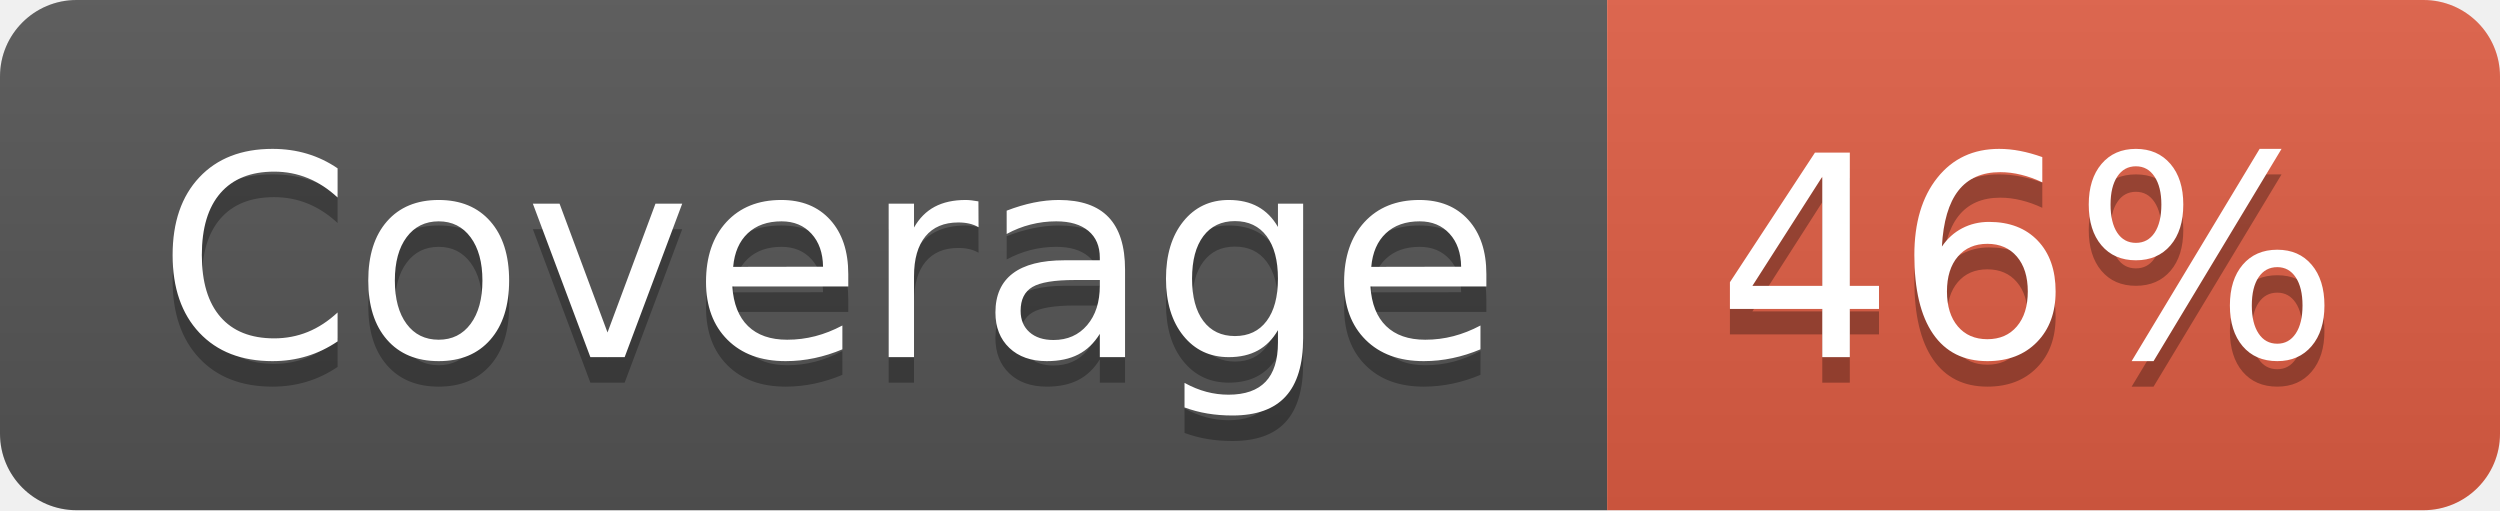
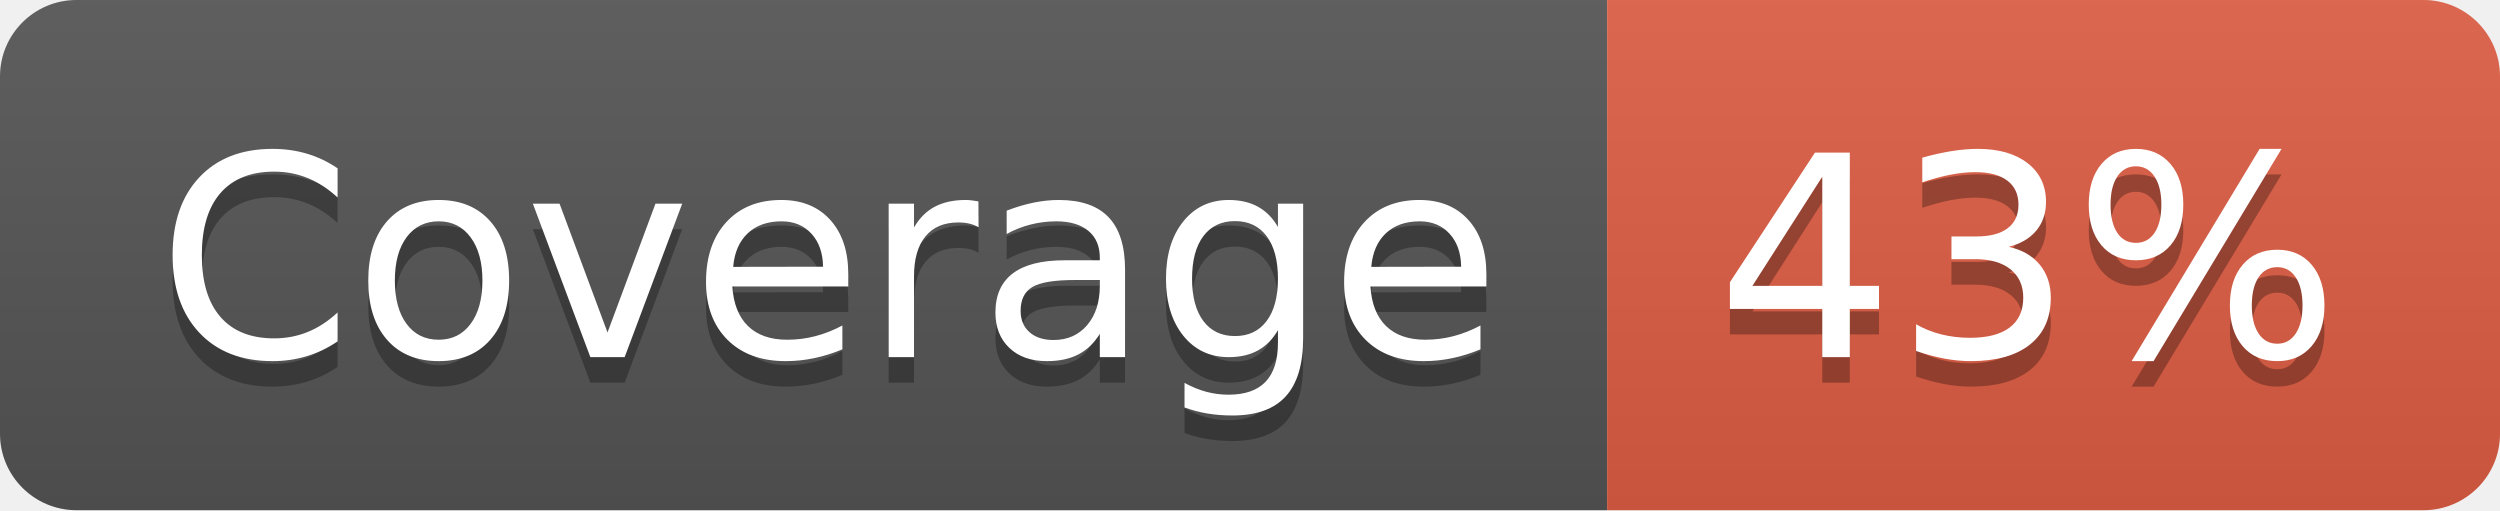
- <svg xmlns="http://www.w3.org/2000/svg" width="98" height="20" role="img" aria-label="Coverage: 46%">
+ <svg xmlns="http://www.w3.org/2000/svg" width="98" height="20" role="img" aria-label="Coverage: 43%">
  <linearGradient id="s" x2="0" y2="100%">
    <stop offset="0" stop-color="#bbb" stop-opacity=".1" />
    <stop offset="1" stop-opacity=".1" />
  </linearGradient>
  <clipPath id="r">
    <rect width="98" height="20" rx="3" fill="#fff" />
  </clipPath>
  <g clip-path="url(#r)">
    <rect width="63" height="20" fill="#555" />
    <rect x="63" width="35" height="20" fill="#e05d44" />
    <rect width="98" height="20" fill="url(#s)" />
  </g>
  <g fill="#fff" text-anchor="middle" font-family="Verdana,Geneva,DejaVu Sans,sans-serif" text-rendering="geometricPrecision" font-size="110">
    <text aria-hidden="true" x="325" y="150" fill="#010101" fill-opacity=".3" transform="scale(.1)" textLength="530">Coverage</text>
    <text x="325" y="140" transform="scale(.1)" fill="#fff" textLength="530">Coverage</text>
-     <text aria-hidden="true" x="795" y="150" fill="#010101" fill-opacity=".3" transform="scale(.1)" textLength="250">46%</text>
-     <text x="795" y="140" transform="scale(.1)" fill="#fff" textLength="250">46%</text>
+     <text aria-hidden="true" x="795" y="150" fill="#010101" fill-opacity=".3" transform="scale(.1)" textLength="250">43%</text>
+     <text x="795" y="140" transform="scale(.1)" fill="#fff" textLength="250">43%</text>
  </g>
</svg>
